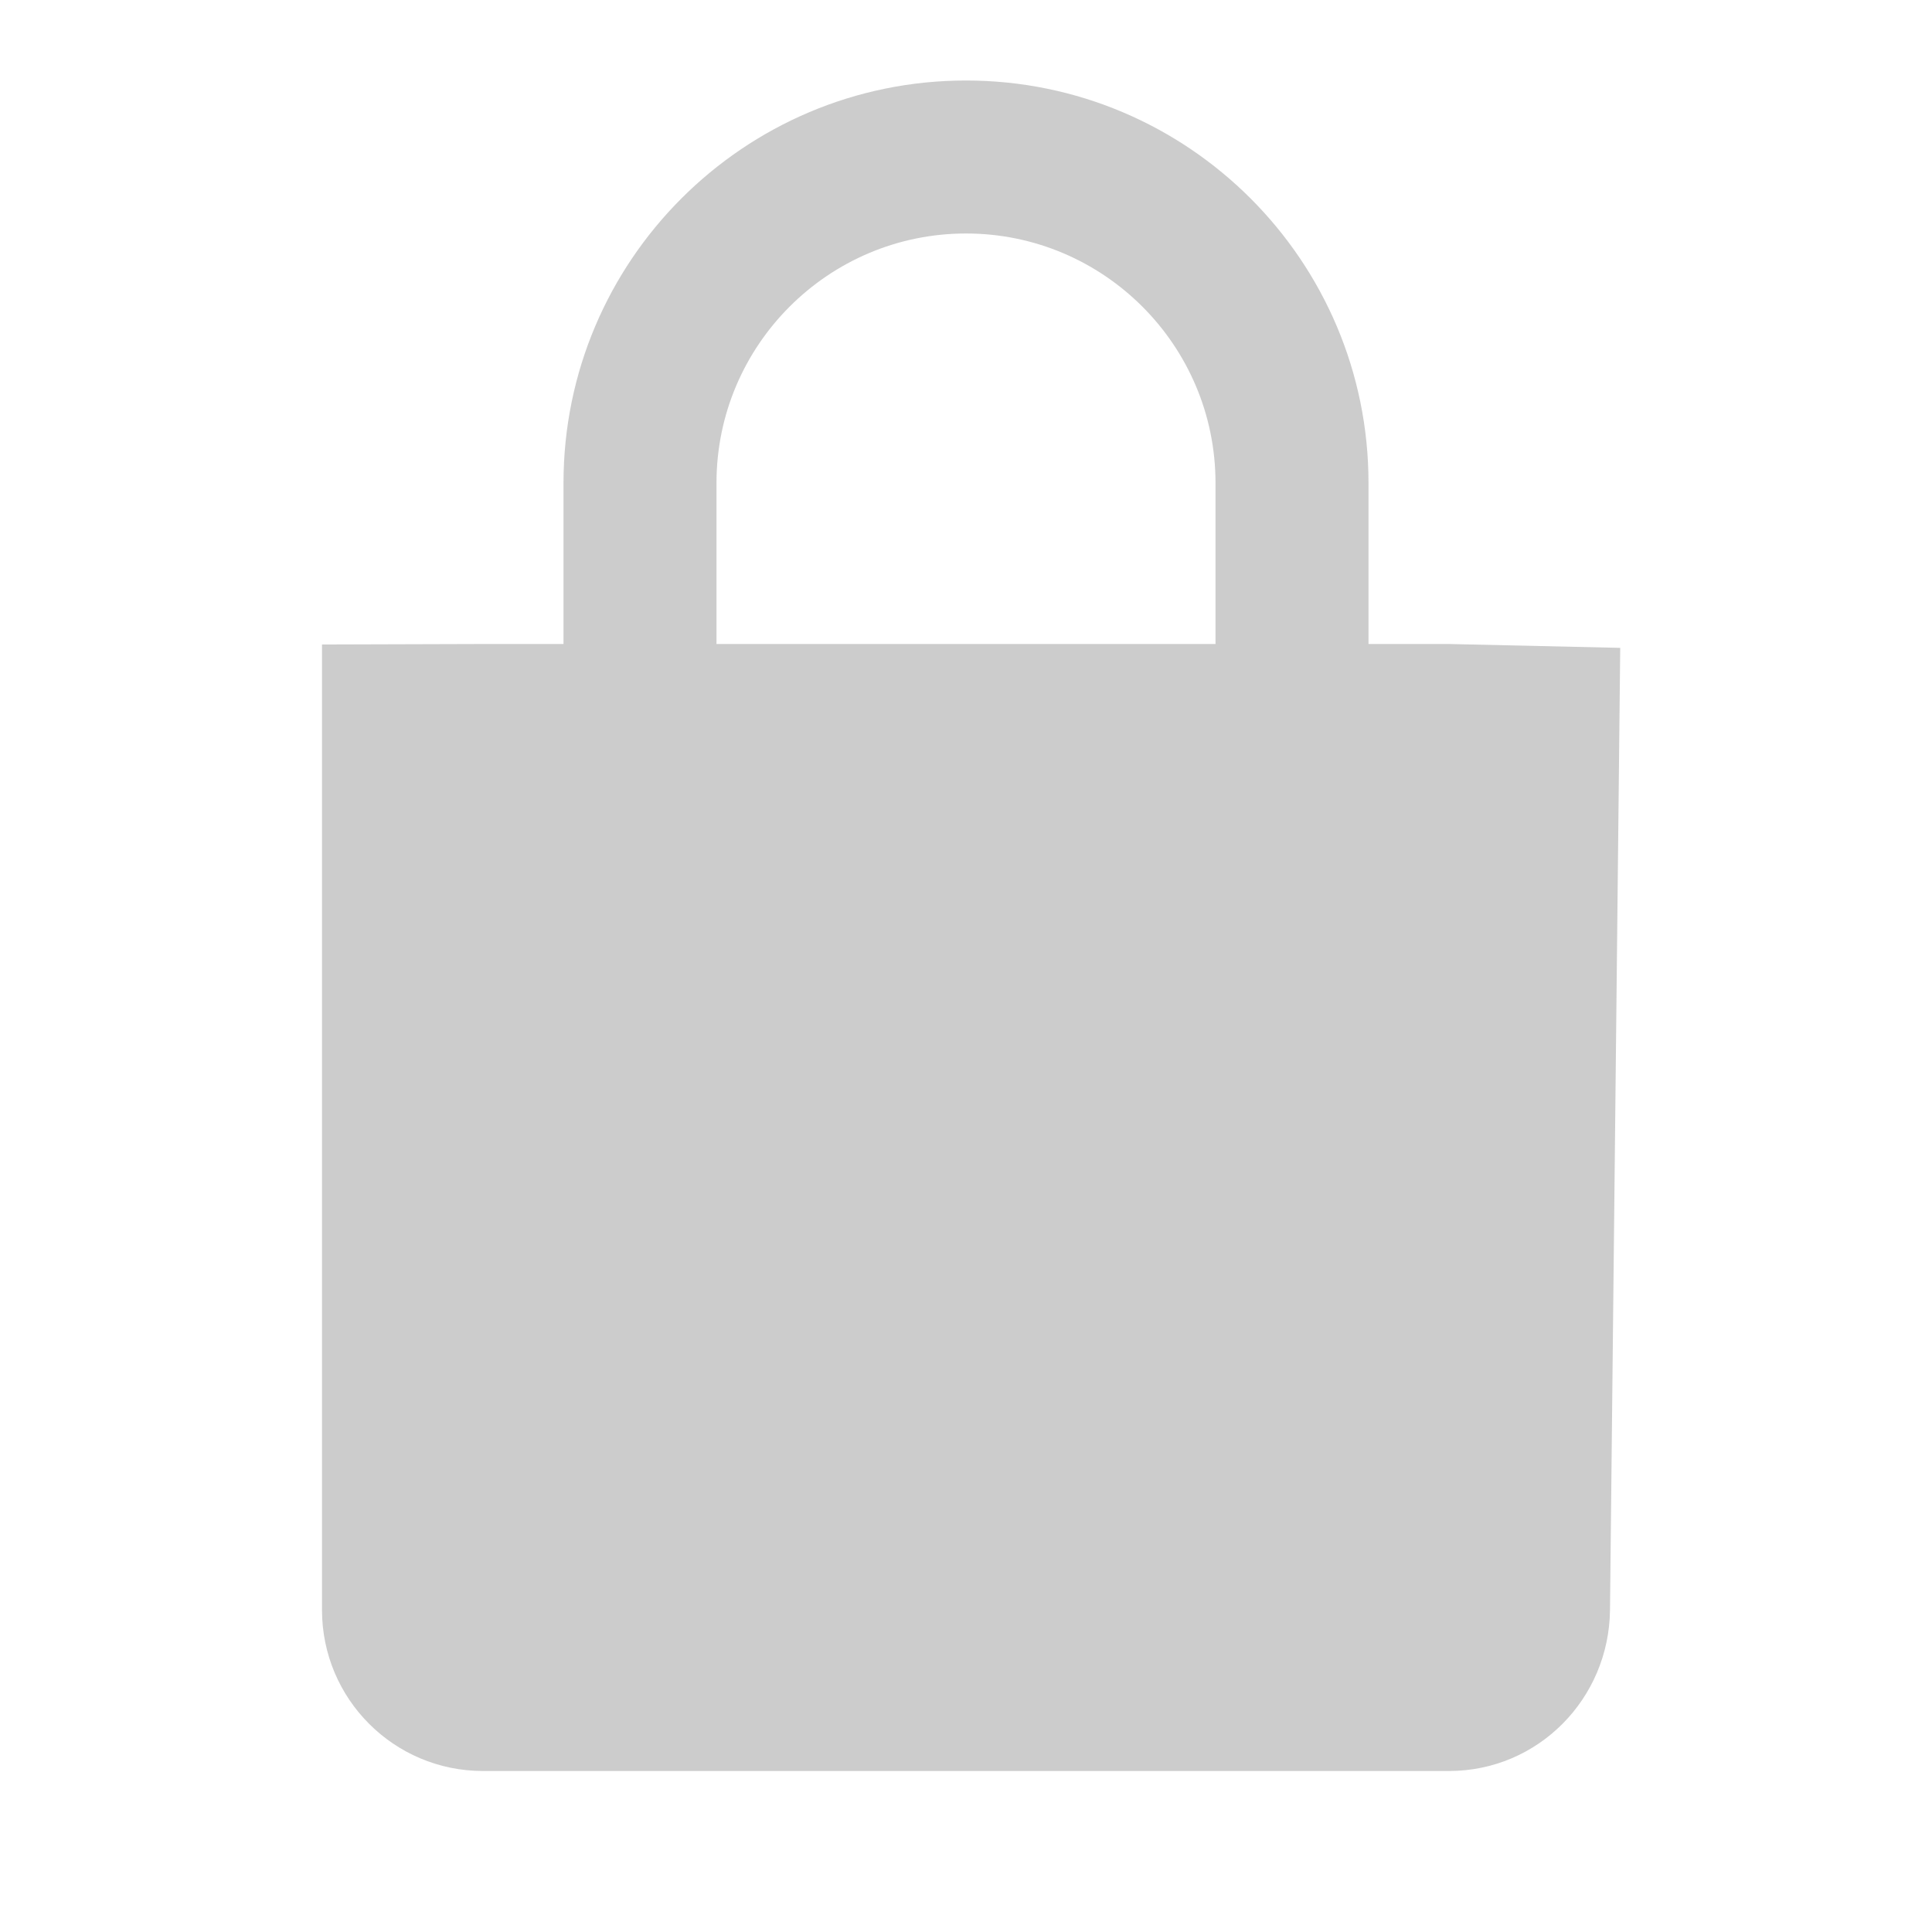
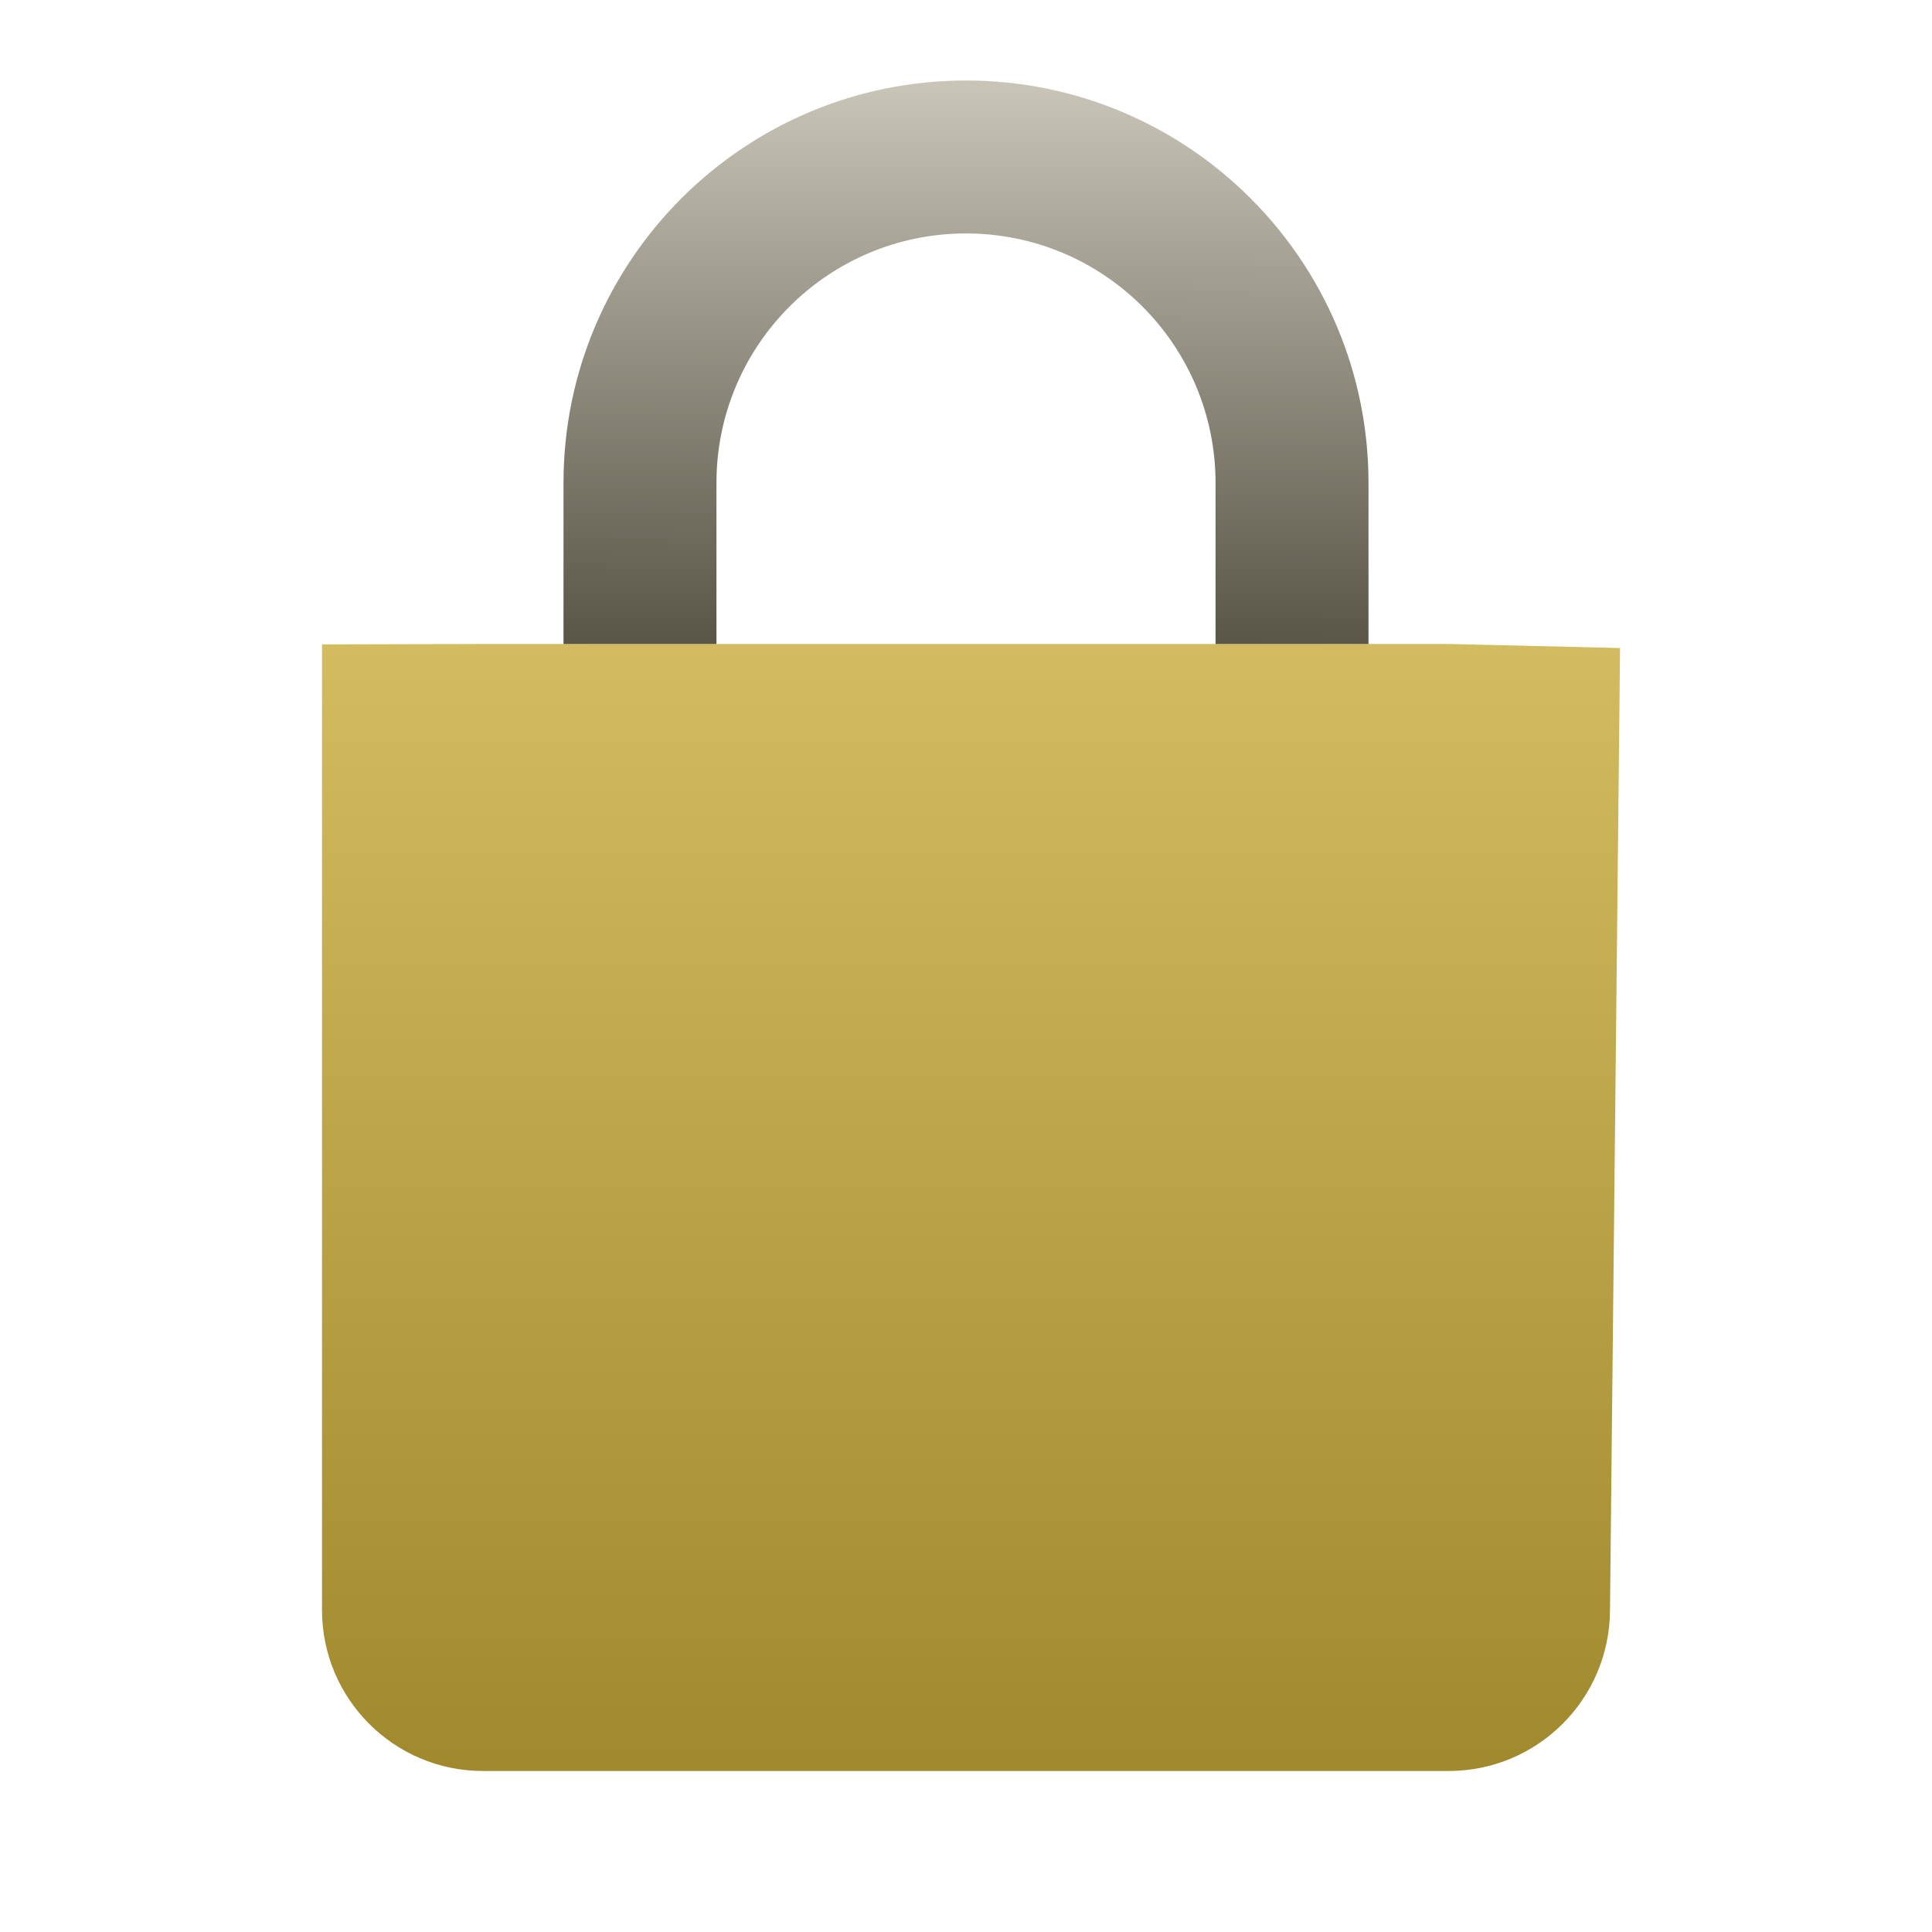
- <svg xmlns="http://www.w3.org/2000/svg" fill="#ff9800" height="48" viewBox="0 0 48 48" width="48" version="1.1" id="svg4">
-   <defs id="defs8" />
-   <path style="fill:#cccccc;fill-opacity:1" d="M 24 2 C 18.48 2 14 6.48 14 12 L 14 16 L 12 16 L 8 16.012 L 8 40 C 8 42.21 9.79 44 12 44 L 36 44 C 38.21 44 39.976 42.21 40 40 L 40.254 16.096 L 36 16 L 34 16 L 34 12 C 34 6.48 29.52 2 24 2 z M 24 5.801 C 27.42 5.801 30.199 8.58 30.199 12 L 30.199 16 L 17.801 16 L 17.801 12 C 17.801 8.58 20.58 5.801 24 5.801 z " id="path2-6" />
+ <svg xmlns="http://www.w3.org/2000/svg" xmlns:xlink="http://www.w3.org/1999/xlink" fill="#ff9800" height="48" width="48">
+   <defs>
+     <linearGradient id="b">
+       <stop offset="0" stop-color="#484537" />
+       <stop offset="1" stop-color="#c8c4b7" />
+     </linearGradient>
+     <linearGradient id="a">
+       <stop offset="0" stop-color="#a0892c" />
+       <stop offset="1" stop-color="#d3bc5f" />
+     </linearGradient>
+     <linearGradient xlink:href="#a" id="c" x1="8" y1="44.28" x2="8" y2="16.01" gradientUnits="userSpaceOnUse" />
+     <linearGradient xlink:href="#b" id="d" x1="-6.18" y1="18.04" x2="-6.07" y2="2.04" gradientUnits="userSpaceOnUse" gradientTransform="translate(20)" />
+   </defs>
+   <path d="M30.2 16H12l-4 .01V40a4 4 0 0 0 4 4h24a4.01 4.01 0 0 0 4-4l.25-23.9L36 16h-5.8z" fill="url(#c)" />
+   <path d="M14 16h3.8v-4a6.2 6.2 0 0 1 12.4 0v4H34v-4a10 10 0 0 0-20 0z" fill="url(#d)" />
</svg>
